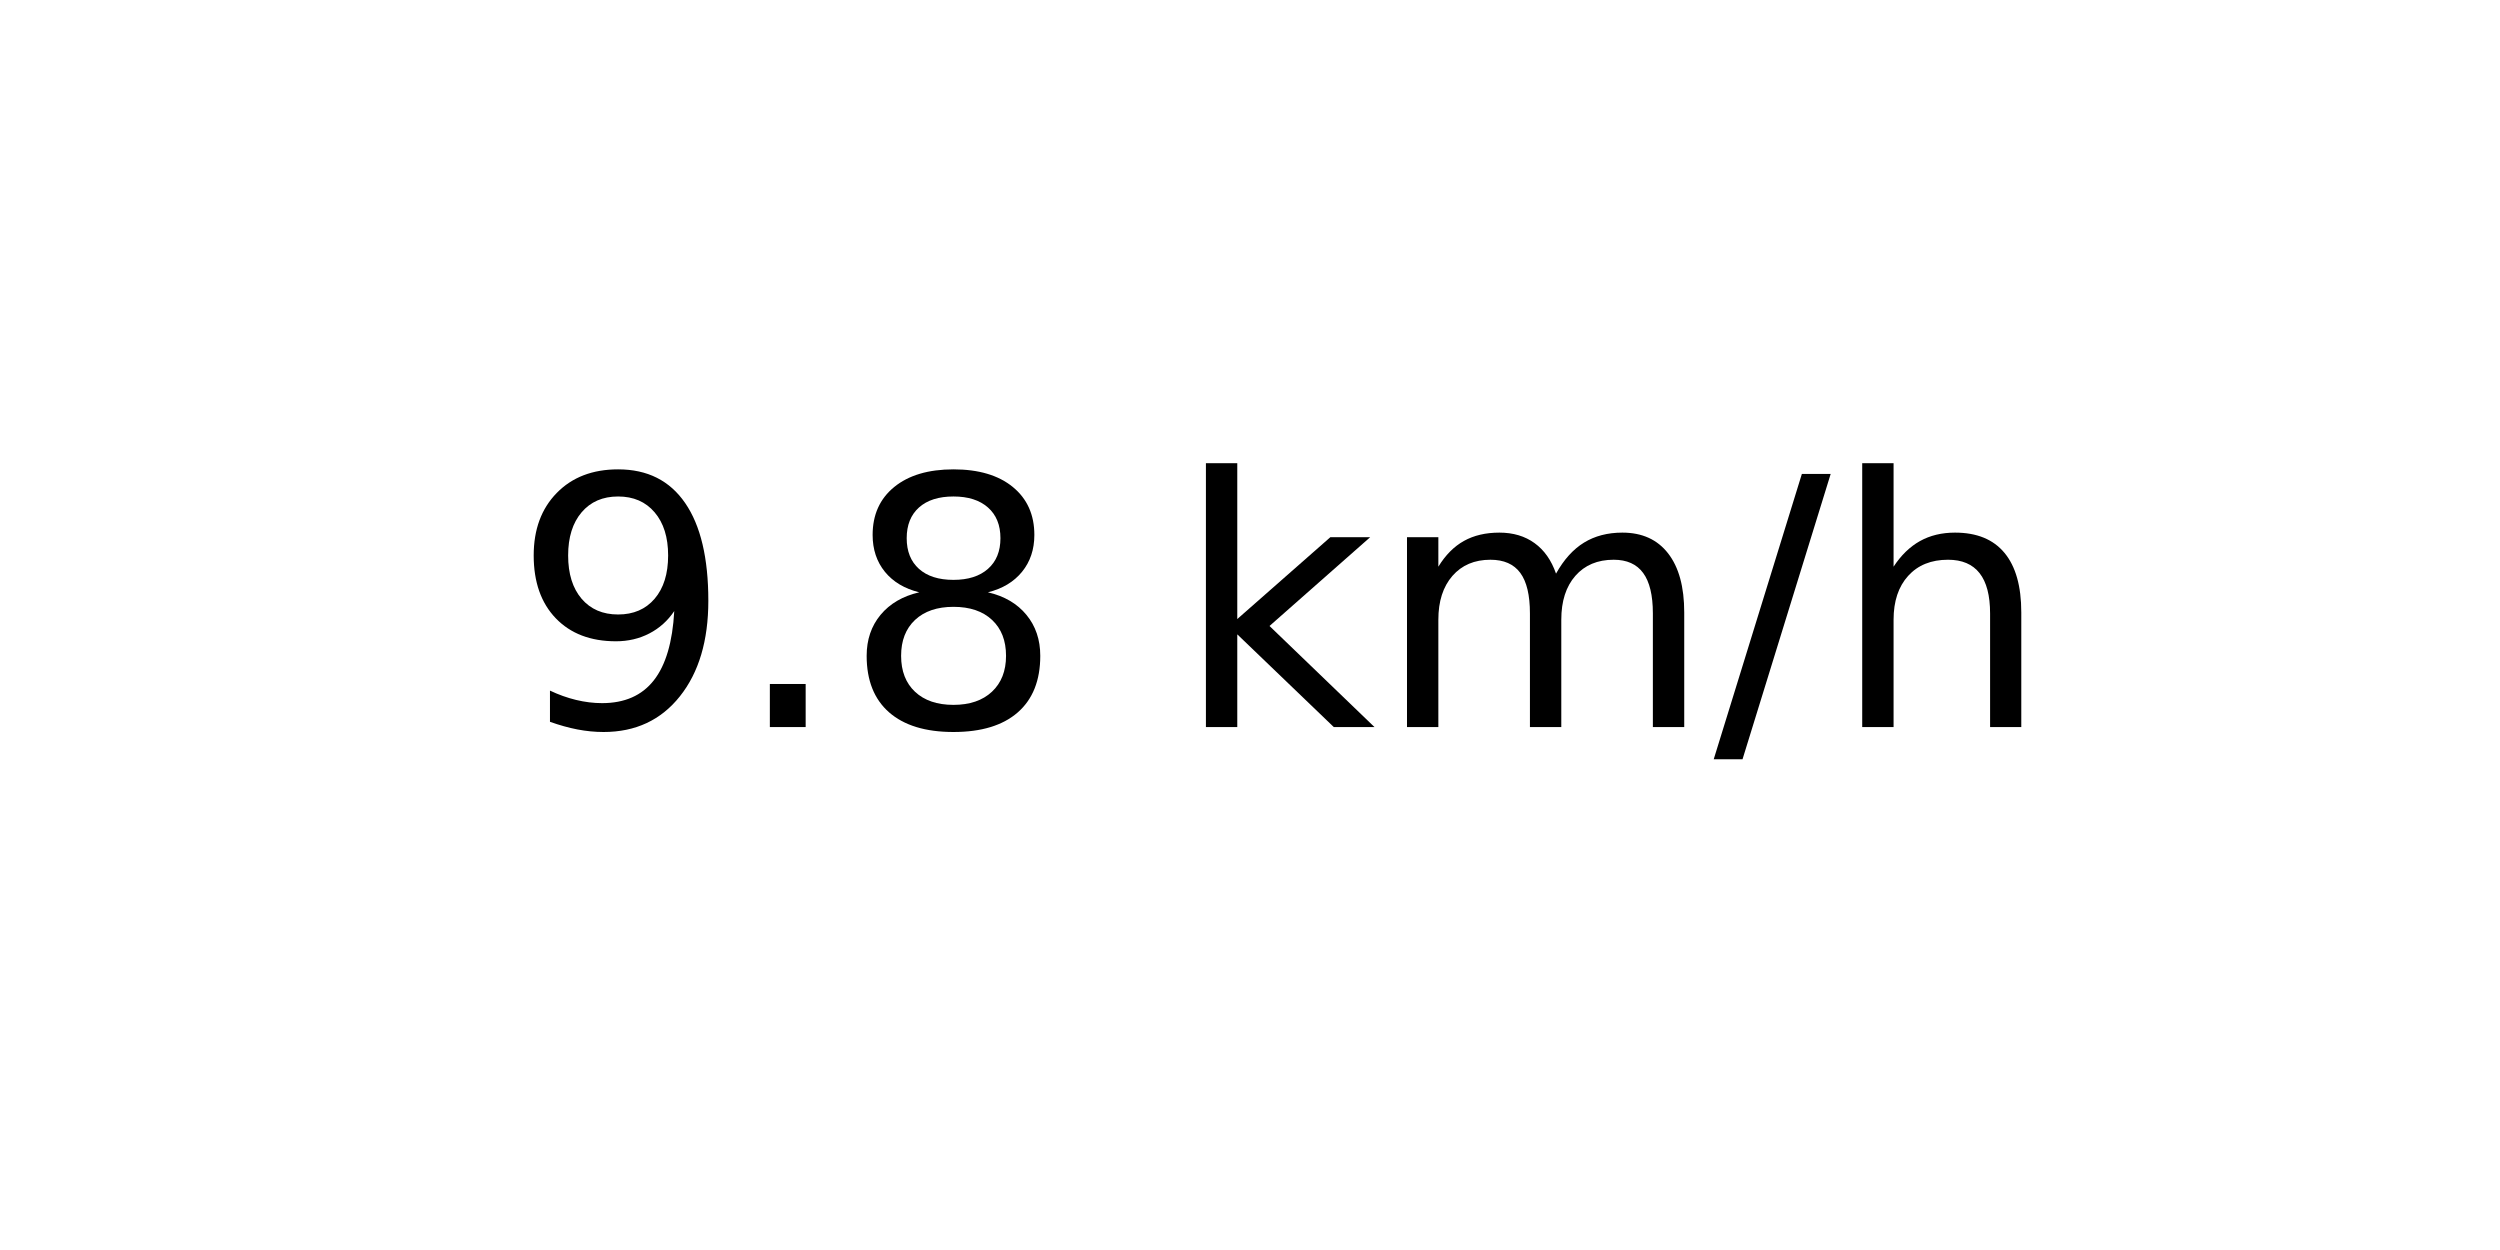
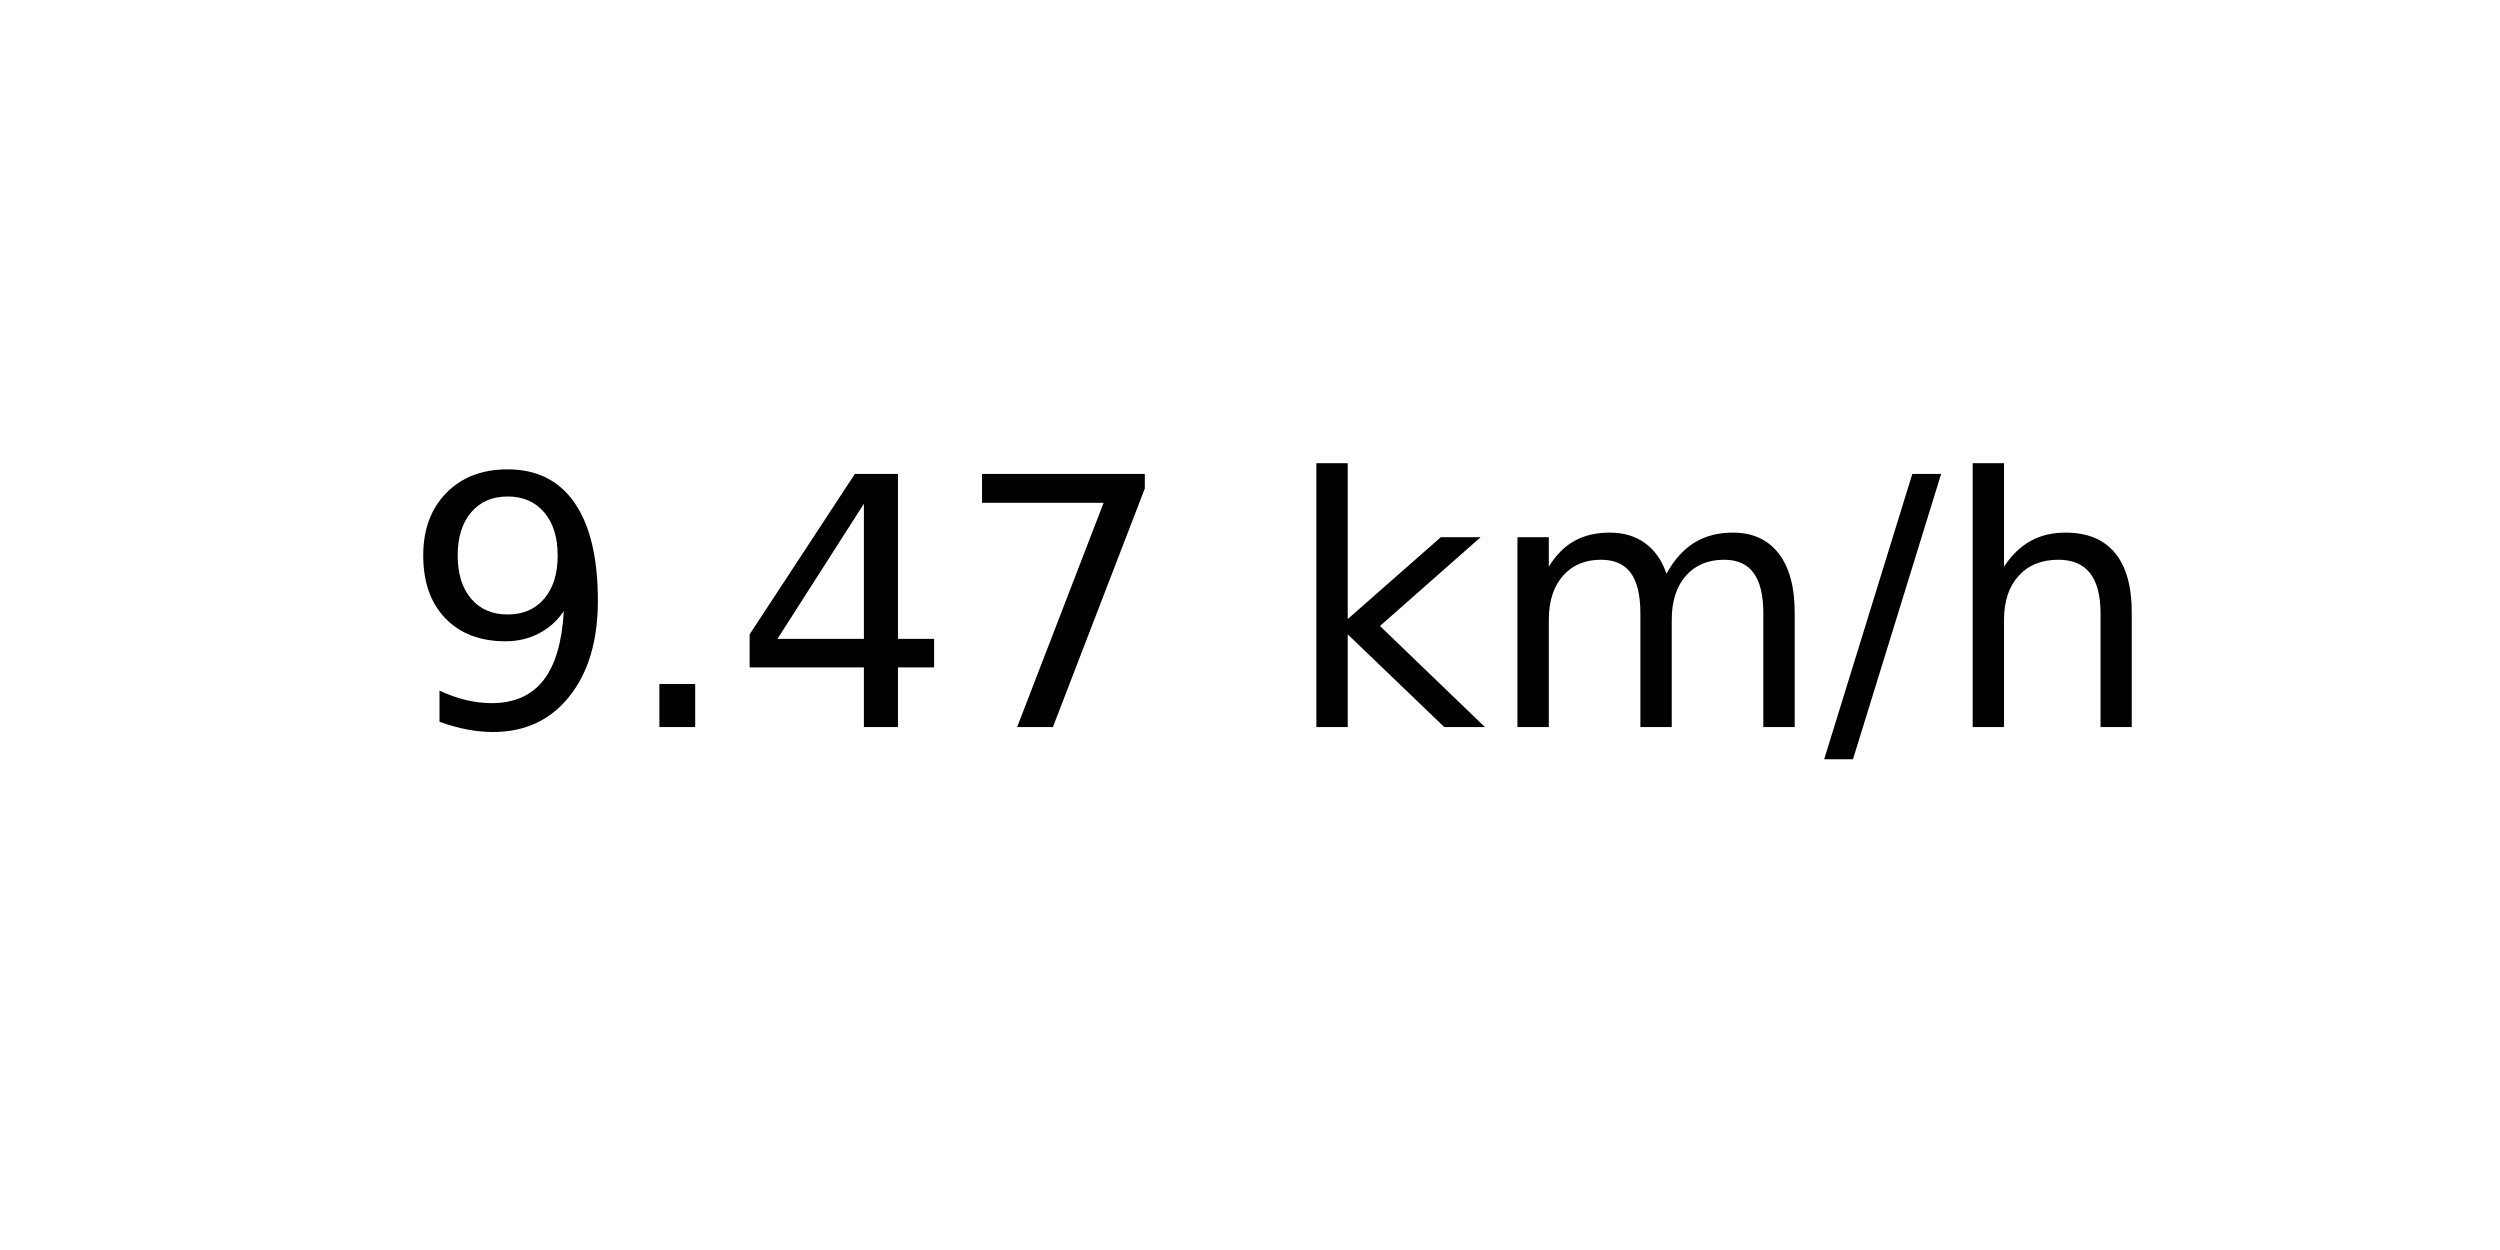
<svg xmlns="http://www.w3.org/2000/svg" xmlns:xlink="http://www.w3.org/1999/xlink" width="72pt" height="36pt" viewBox="0 0 72 36" version="1.1">
  <defs>
    <style type="text/css">*{stroke-linejoin: round; stroke-linecap: butt}</style>
  </defs>
  <g id="figure_1">
    <g id="axes_1">
      <g id="text_1">
-         <g transform="translate(14.74062 20.93937) scale(0.1 -0.1)">
+         <g transform="translate(11.55937 20.93937) scale(0.1 -0.1)">
          <defs>
            <path id="DejaVuSans-39" d="M 703 97  L 703 672  Q 941 559 1184 500  Q 1428 441 1663 441  Q 2288 441 2617 861  Q 2947 1281 2994 2138  Q 2813 1869 2534 1725  Q 2256 1581 1919 1581  Q 1219 1581 811 2004  Q 403 2428 403 3163  Q 403 3881 828 4315  Q 1253 4750 1959 4750  Q 2769 4750 3195 4129  Q 3622 3509 3622 2328  Q 3622 1225 3098 567  Q 2575 -91 1691 -91  Q 1453 -91 1209 -44  Q 966 3 703 97  z M 1959 2075  Q 2384 2075 2632 2365  Q 2881 2656 2881 3163  Q 2881 3666 2632 3958  Q 2384 4250 1959 4250  Q 1534 4250 1286 3958  Q 1038 3666 1038 3163  Q 1038 2656 1286 2365  Q 1534 2075 1959 2075  z " transform="scale(0.015625)" />
            <path id="DejaVuSans-2e" d="M 684 794  L 1344 794  L 1344 0  L 684 0  L 684 794  z " transform="scale(0.015625)" />
-             <path id="DejaVuSans-38" d="M 2034 2216  Q 1584 2216 1326 1975  Q 1069 1734 1069 1313  Q 1069 891 1326 650  Q 1584 409 2034 409  Q 2484 409 2743 651  Q 3003 894 3003 1313  Q 3003 1734 2745 1975  Q 2488 2216 2034 2216  z M 1403 2484  Q 997 2584 770 2862  Q 544 3141 544 3541  Q 544 4100 942 4425  Q 1341 4750 2034 4750  Q 2731 4750 3128 4425  Q 3525 4100 3525 3541  Q 3525 3141 3298 2862  Q 3072 2584 2669 2484  Q 3125 2378 3379 2068  Q 3634 1759 3634 1313  Q 3634 634 3220 271  Q 2806 -91 2034 -91  Q 1263 -91 848 271  Q 434 634 434 1313  Q 434 1759 690 2068  Q 947 2378 1403 2484  z M 1172 3481  Q 1172 3119 1398 2916  Q 1625 2713 2034 2713  Q 2441 2713 2670 2916  Q 2900 3119 2900 3481  Q 2900 3844 2670 4047  Q 2441 4250 2034 4250  Q 1625 4250 1398 4047  Q 1172 3844 1172 3481  z " transform="scale(0.015625)" />
+             <path id="DejaVuSans-34" d="M 2419 4116  L 825 1625  L 2419 1625  L 2419 4116  z M 2253 4666  L 3047 4666  L 3047 1625  L 3713 1625  L 3713 1100  L 3047 1100  L 3047 0  L 2419 0  L 2419 1100  L 313 1100  L 313 1709  L 2253 4666  z " transform="scale(0.015625)" />
+             <path id="DejaVuSans-37" d="M 525 4666  L 3525 4666  L 3525 4397  L 1831 0  L 1172 0  L 2766 4134  L 525 4134  L 525 4666  z " transform="scale(0.015625)" />
            <path id="DejaVuSans-20" transform="scale(0.015625)" />
            <path id="DejaVuSans-6b" d="M 581 4863  L 1159 4863  L 1159 1991  L 2875 3500  L 3609 3500  L 1753 1863  L 3688 0  L 2938 0  L 1159 1709  L 1159 0  L 581 0  L 581 4863  z " transform="scale(0.015625)" />
            <path id="DejaVuSans-6d" d="M 3328 2828  Q 3544 3216 3844 3400  Q 4144 3584 4550 3584  Q 5097 3584 5394 3201  Q 5691 2819 5691 2113  L 5691 0  L 5113 0  L 5113 2094  Q 5113 2597 4934 2840  Q 4756 3084 4391 3084  Q 3944 3084 3684 2787  Q 3425 2491 3425 1978  L 3425 0  L 2847 0  L 2847 2094  Q 2847 2600 2669 2842  Q 2491 3084 2119 3084  Q 1678 3084 1418 2786  Q 1159 2488 1159 1978  L 1159 0  L 581 0  L 581 3500  L 1159 3500  L 1159 2956  Q 1356 3278 1631 3431  Q 1906 3584 2284 3584  Q 2666 3584 2933 3390  Q 3200 3197 3328 2828  z " transform="scale(0.015625)" />
            <path id="DejaVuSans-2f" d="M 1625 4666  L 2156 4666  L 531 -594  L 0 -594  L 1625 4666  z " transform="scale(0.015625)" />
            <path id="DejaVuSans-68" d="M 3513 2113  L 3513 0  L 2938 0  L 2938 2094  Q 2938 2591 2744 2837  Q 2550 3084 2163 3084  Q 1697 3084 1428 2787  Q 1159 2491 1159 1978  L 1159 0  L 581 0  L 581 4863  L 1159 4863  L 1159 2956  Q 1366 3272 1645 3428  Q 1925 3584 2291 3584  Q 2894 3584 3203 3211  Q 3513 2838 3513 2113  z " transform="scale(0.015625)" />
          </defs>
          <use xlink:href="#DejaVuSans-39" />
          <use xlink:href="#DejaVuSans-2e" x="63.623" />
-           <use xlink:href="#DejaVuSans-38" x="95.41" />
-           <use xlink:href="#DejaVuSans-20" x="159.033" />
-           <use xlink:href="#DejaVuSans-6b" x="190.82" />
-           <use xlink:href="#DejaVuSans-6d" x="248.73" />
-           <use xlink:href="#DejaVuSans-2f" x="346.143" />
-           <use xlink:href="#DejaVuSans-68" x="379.834" />
+           <use xlink:href="#DejaVuSans-34" x="95.41" />
+           <use xlink:href="#DejaVuSans-37" x="159.033" />
+           <use xlink:href="#DejaVuSans-20" x="222.656" />
+           <use xlink:href="#DejaVuSans-6b" x="254.443" />
+           <use xlink:href="#DejaVuSans-6d" x="312.354" />
+           <use xlink:href="#DejaVuSans-2f" x="409.766" />
+           <use xlink:href="#DejaVuSans-68" x="443.457" />
        </g>
      </g>
    </g>
  </g>
</svg>
